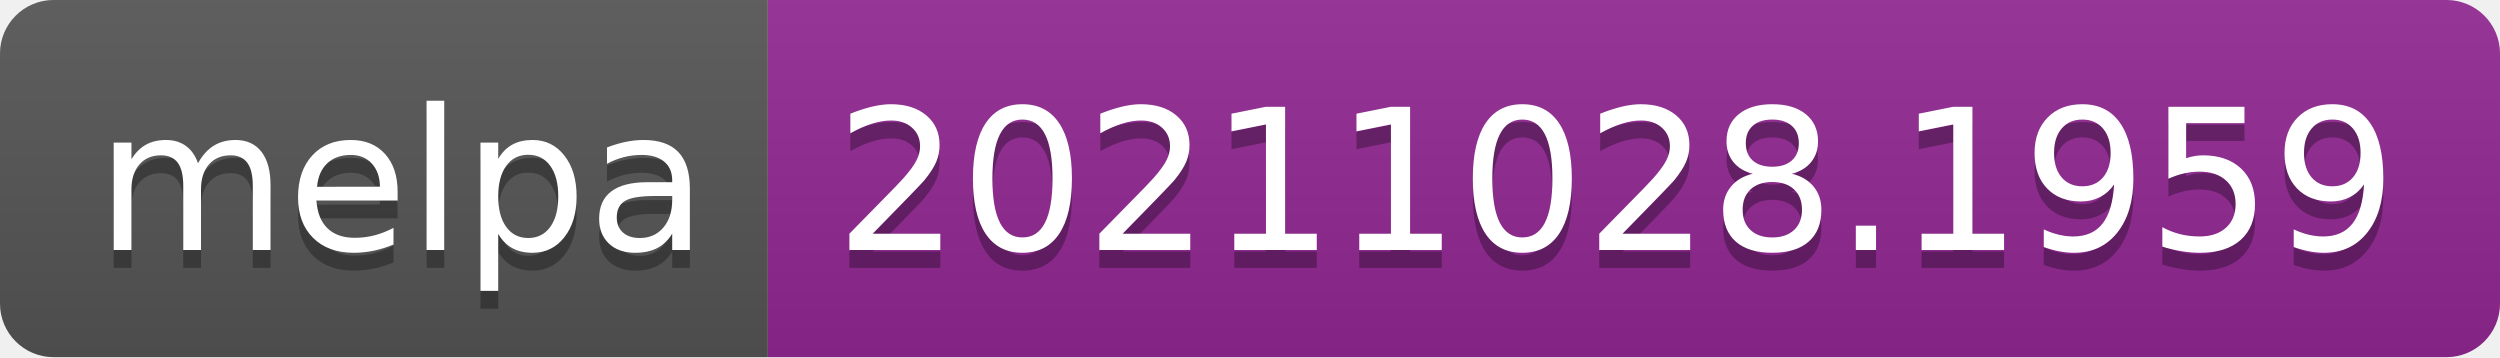
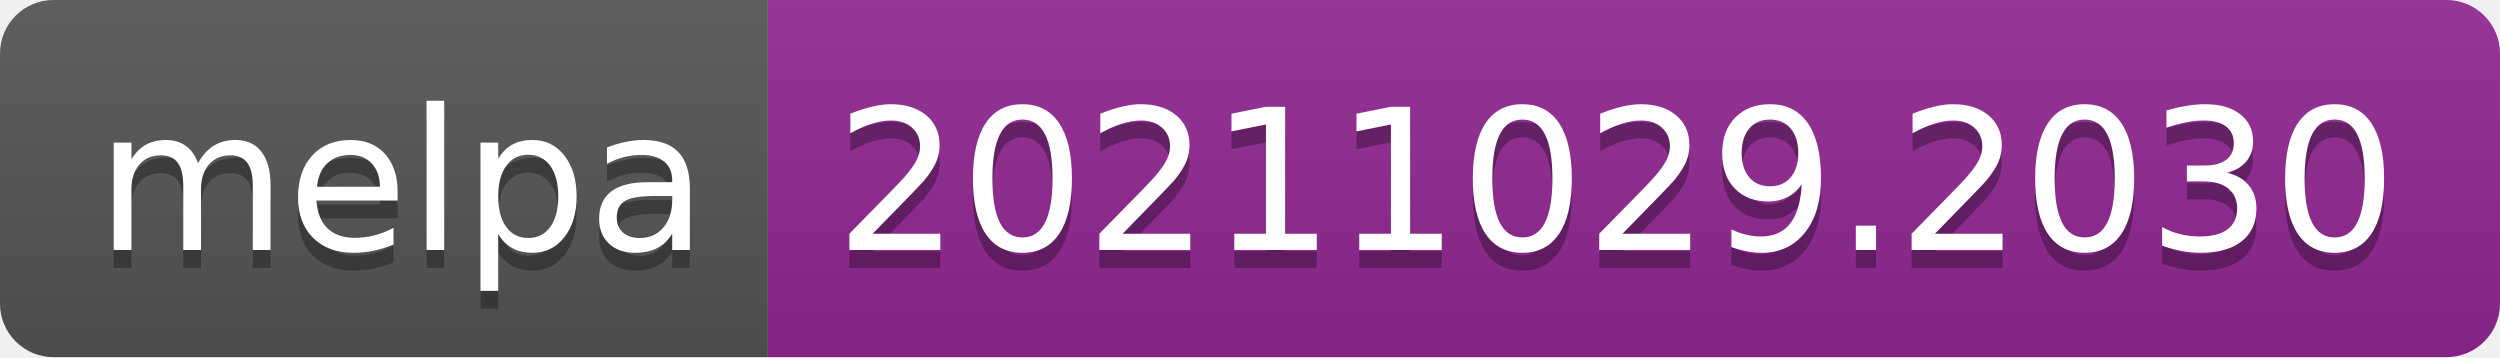
- <svg xmlns="http://www.w3.org/2000/svg" width="140" height="20" role="img" aria-label="melpa: 20211028.1959">
+ <svg xmlns="http://www.w3.org/2000/svg" width="140" height="20" role="img" aria-label="melpa: 20211029.2030">
  <linearGradient id="s" x2="0" y2="100%">
    <stop offset="0" stop-color="#bbb" stop-opacity=".1" />
    <stop offset="1" stop-opacity=".1" />
  </linearGradient>
  <clipPath id="r">
    <rect width="140" height="20" rx="3" fill="#fff" />
  </clipPath>
  <g clip-path="url(#r)">
    <rect width="43" height="20" fill="#555" />
    <rect x="43" width="97" height="20" fill="#922793" />
    <rect width="140" height="20" fill="url(#s)" />
  </g>
  <g fill="#fff" text-anchor="middle" font-family="Verdana,Geneva,DejaVu Sans,sans-serif" text-rendering="geometricPrecision" font-size="110">
    <text aria-hidden="true" x="225" y="150" fill="#010101" fill-opacity=".3" transform="scale(.1)" textLength="330">melpa</text>
    <text x="225" y="140" transform="scale(.1)" fill="#fff" textLength="330">melpa</text>
-     <text aria-hidden="true" x="905" y="150" fill="#010101" fill-opacity=".3" transform="scale(.1)" textLength="870">20211028.1959</text>
-     <text x="905" y="140" transform="scale(.1)" fill="#fff" textLength="870">20211028.1959</text>
+     <text aria-hidden="true" x="905" y="150" fill="#010101" fill-opacity=".3" transform="scale(.1)" textLength="870">20211029.2030</text>
+     <text x="905" y="140" transform="scale(.1)" fill="#fff" textLength="870">20211029.2030</text>
  </g>
</svg>
